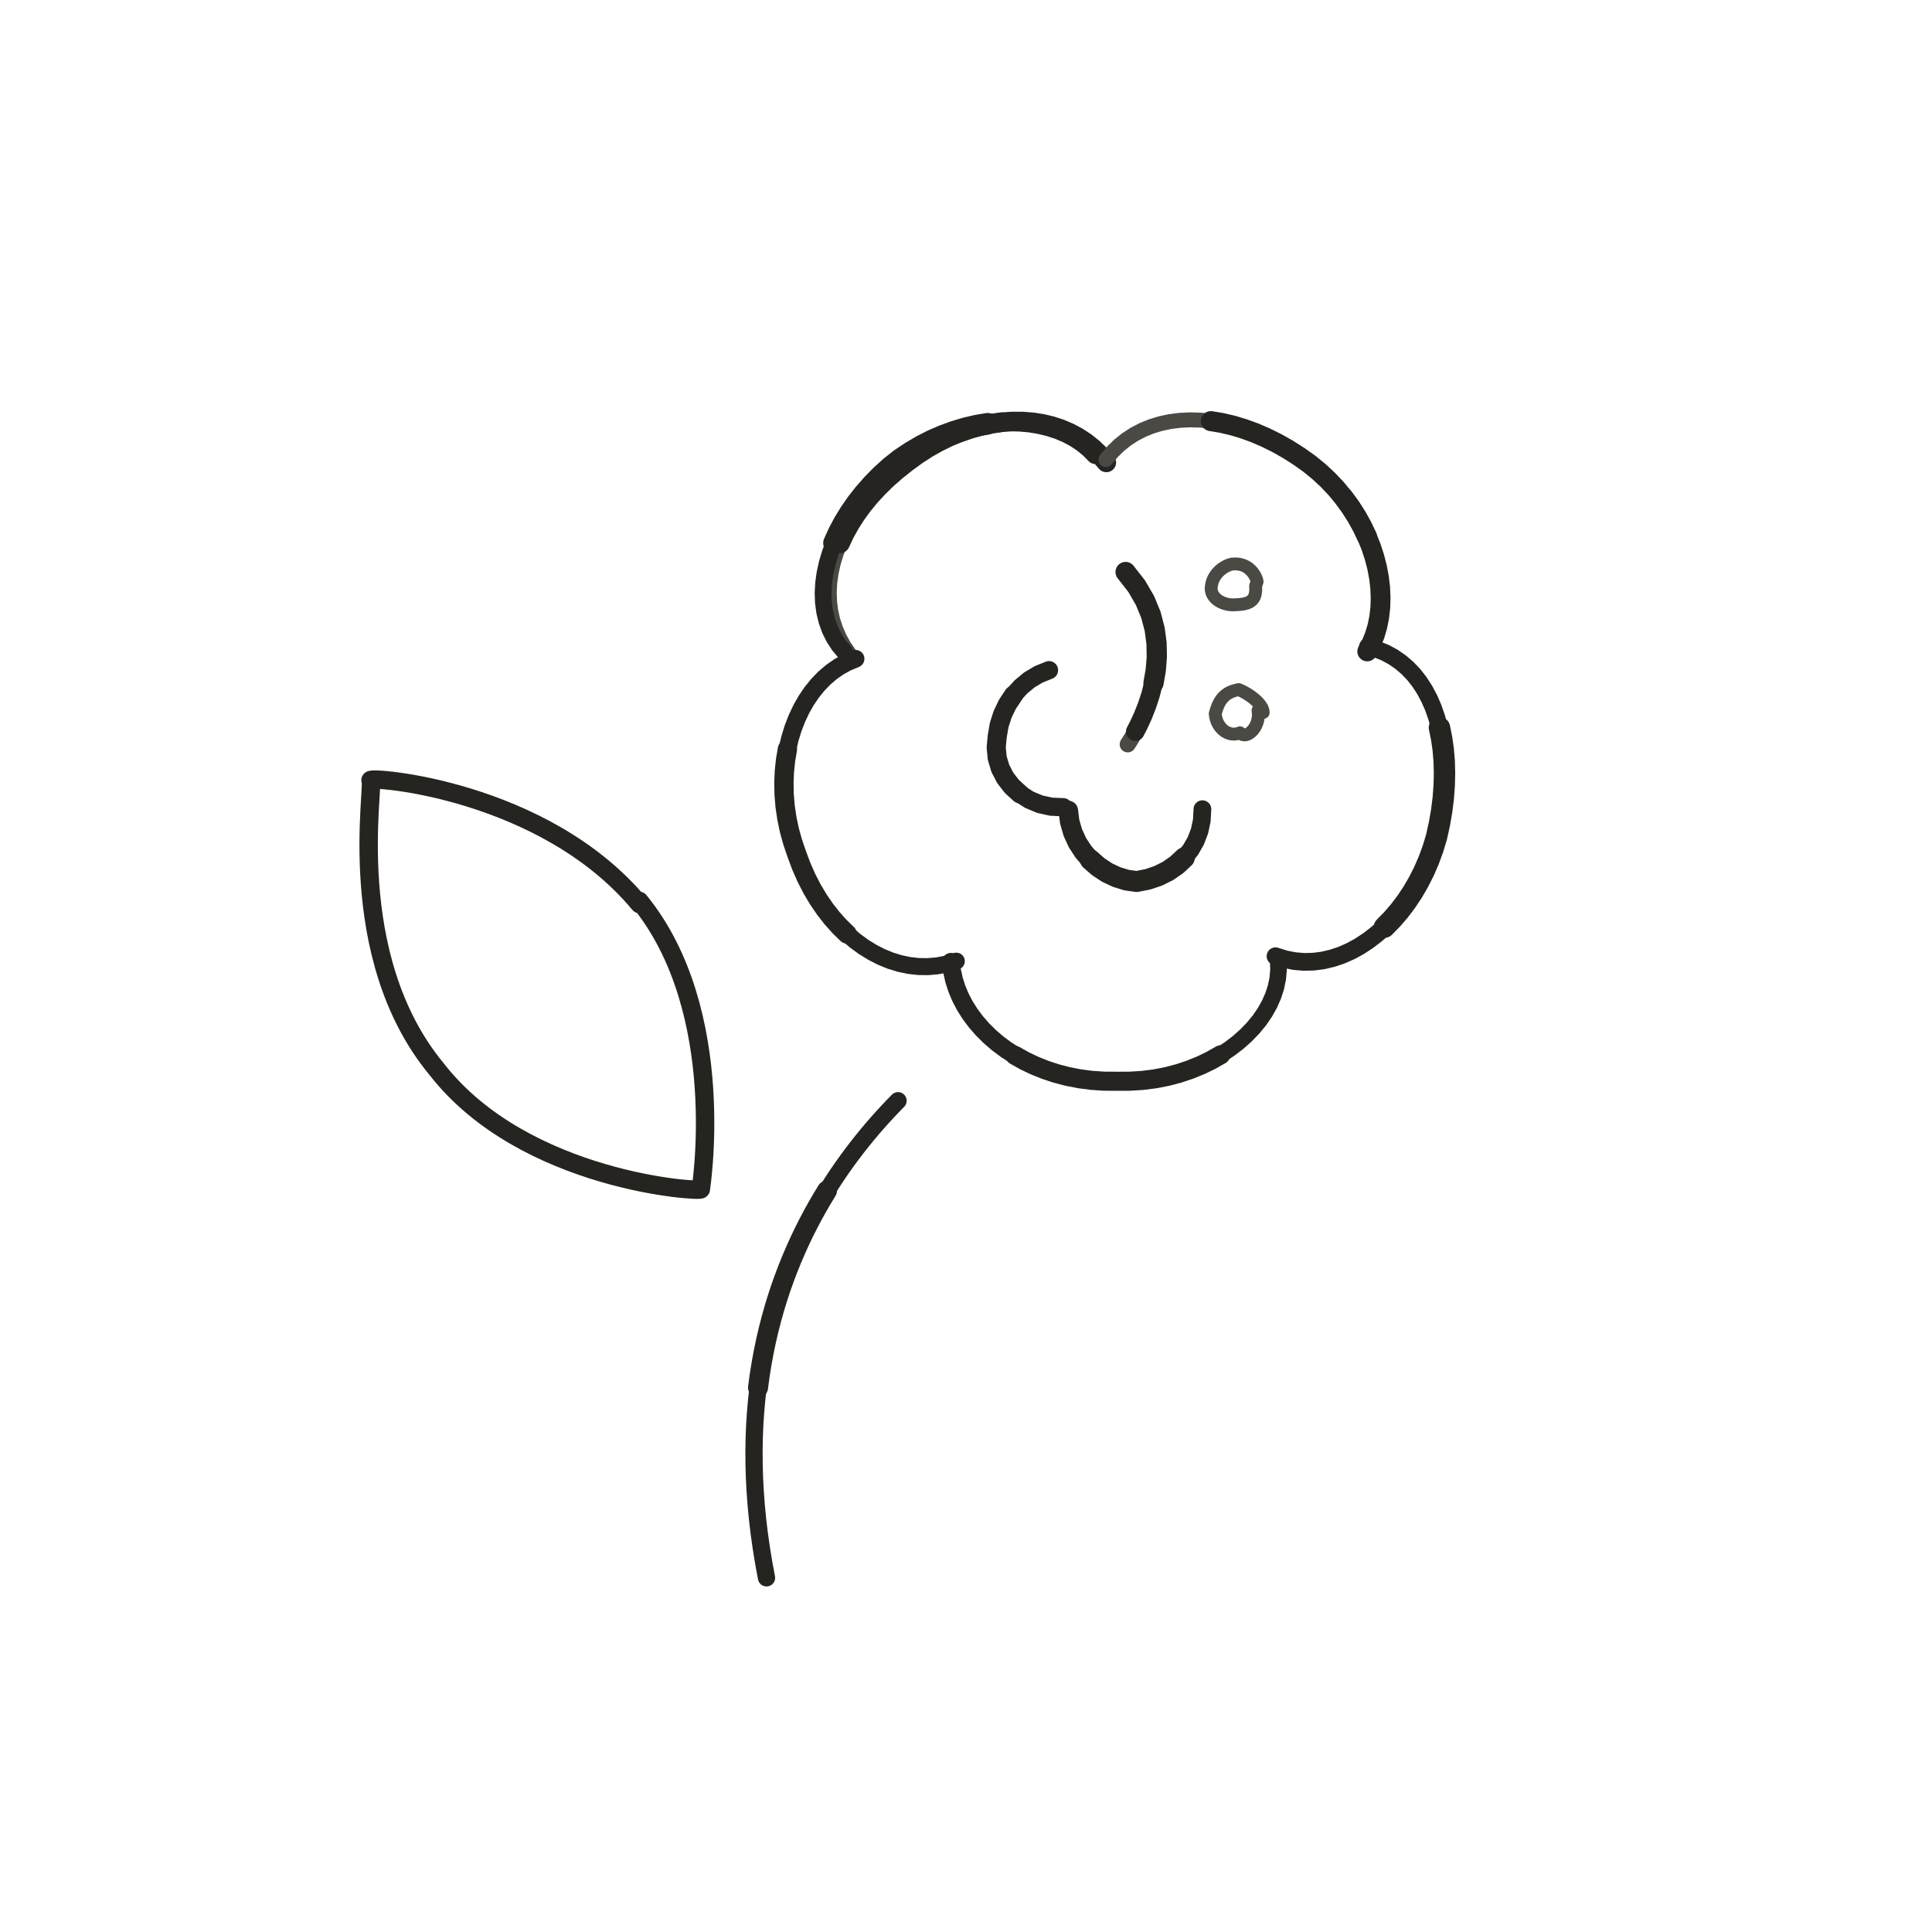
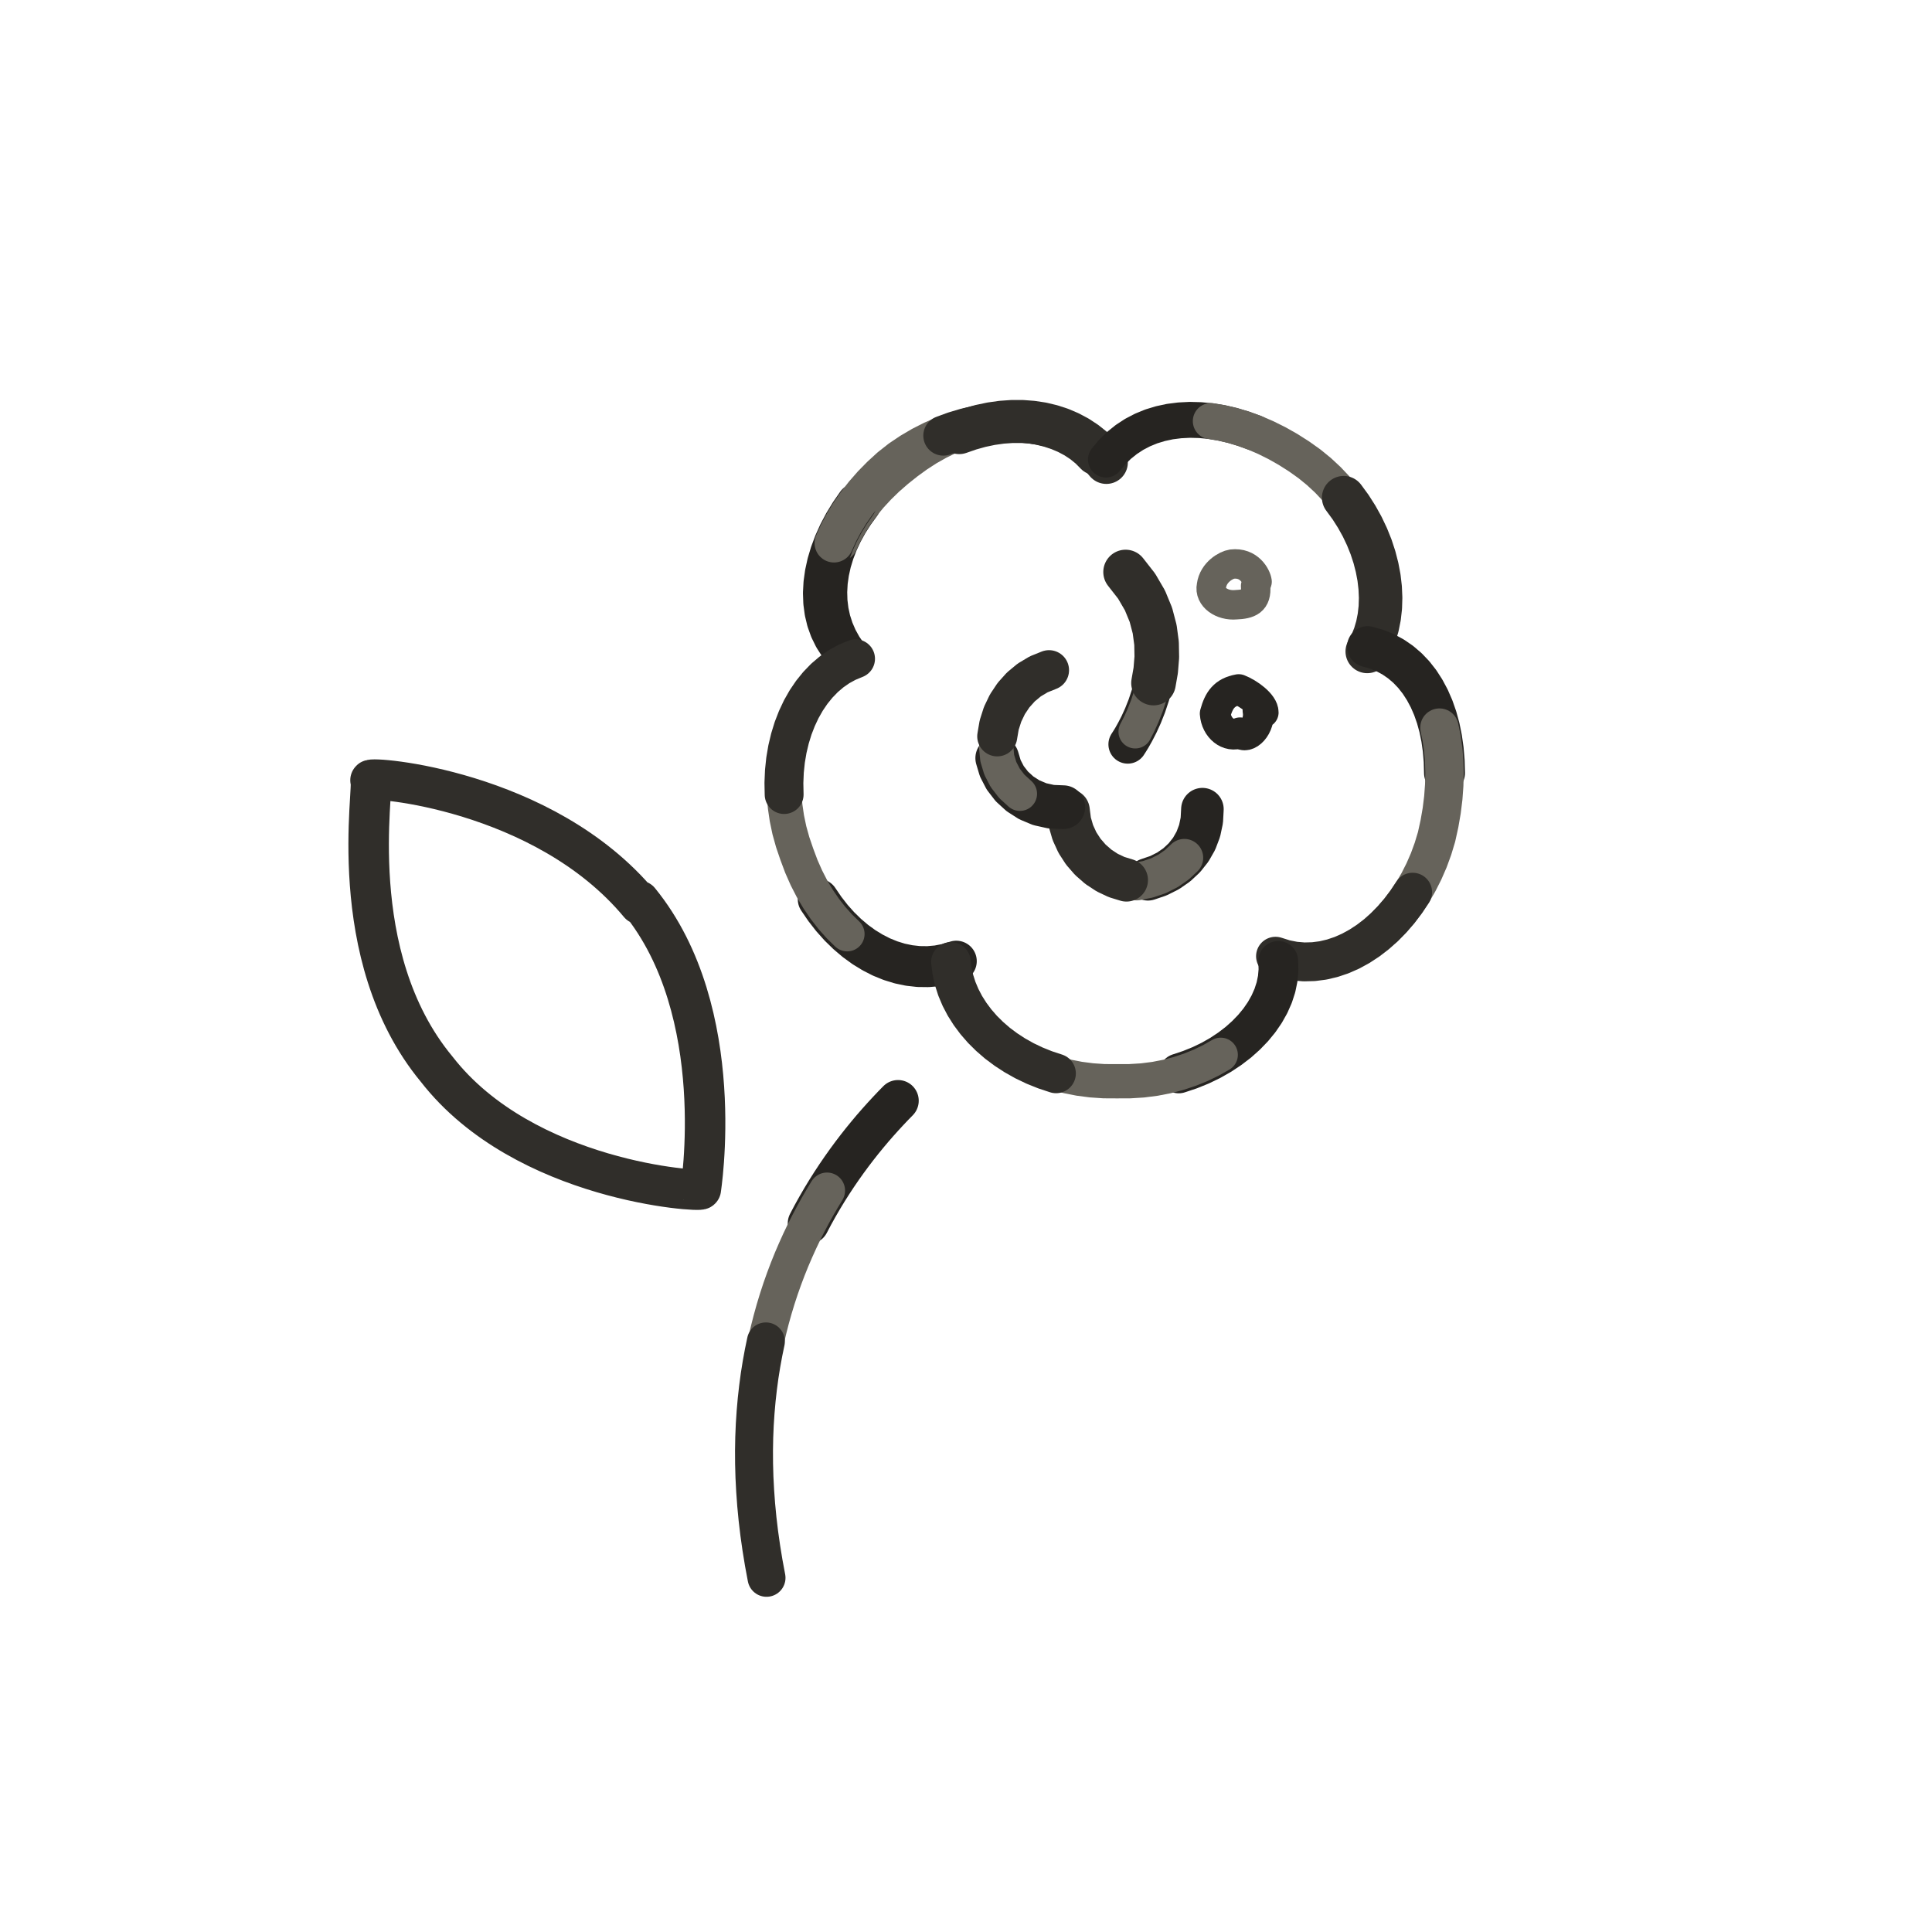
- <svg xmlns="http://www.w3.org/2000/svg" id="emoji" viewBox="-6 -6 84 84" data-castalia-style="sumi-e-ink-wash-v1" data-ink-stroke-system="tapered-v1" data-ink-coverage="complete" data-ink-pressure="loaded-middle-v1">
+ <svg xmlns="http://www.w3.org/2000/svg" id="emoji" viewBox="-6 -6 84 84" data-castalia-style="sumi-e-ink-wash-v1" data-ink-stroke-system="tapered-v1" data-ink-coverage="complete" data-ink-pressure="loaded-middle-v1" data-naturalist-construction="toddler-animal-botanical-anatomy-v1" data-toddler-review="animals-nature-complete-v1">
  <g id="line">
-     <path class="ink-stroke" data-ink-stroke="tapered" data-ink-role="line-source-tapered" data-ink-index="0" pathLength="1" d="M 21.794,33.168 C 25.746,38.009 24.447,45.808 24.471,45.706 C 24.551,45.839 16.807,45.405 12.985,40.486 C 8.893,35.546 10.31,28.111 10.109,27.922 C 10.049,27.752 17.639,28.3 21.805,33.308 L 21.794,33.168" fill="none" stroke="#262421" stroke-width="0.80" stroke-linecap="round" stroke-linejoin="round" />
-     <path class="ink-stroke" data-ink-stroke="tapered" data-ink-role="line-source-tapered" data-ink-index="1" pathLength="1" d="M 33.045,41.858 L 32.825,42.083 L 32.604,42.317 L 32.381,42.559 L 32.158,42.808 L 31.933,43.066 L 31.709,43.333 L 31.485,43.607 L 31.262,43.890 L 31.040,44.181 L 30.819,44.481 L 30.600,44.789 L 30.383,45.106 L 30.169,45.431 L 29.957,45.765 L 29.749,46.108 L 29.545,46.459 L 29.345,46.819 L 29.150,47.188" fill="none" stroke="#262421" stroke-width="0.75" stroke-linecap="round" stroke-linejoin="round" />
-     <path class="ink-stroke" data-ink-stroke="tapered" data-ink-role="line-source-tapered" data-ink-index="2" pathLength="1" d="M 29.957,45.765 L 29.749,46.108 L 29.545,46.459 L 29.345,46.819 L 29.150,47.188 L 28.959,47.566 L 28.774,47.953 L 28.595,48.349 L 28.421,48.753 L 28.254,49.167 L 28.094,49.590 L 27.941,50.022 L 27.796,50.464 L 27.659,50.914 L 27.531,51.374 L 27.411,51.843 L 27.300,52.322 L 27.199,52.810 L 27.108,53.308 L 27.027,53.815 L 26.958,54.332" fill="none" stroke="#262421" stroke-width="0.87" stroke-linecap="round" stroke-linejoin="round" />
-     <path class="ink-stroke" data-ink-stroke="tapered" data-ink-role="line-source-tapered" data-ink-index="3" pathLength="1" d="M 27.300,52.322 L 27.199,52.810 L 27.108,53.308 L 27.027,53.815 L 26.958,54.332 L 26.899,54.858 L 26.852,55.394 L 26.816,55.940 L 26.793,56.496 L 26.783,57.061 L 26.786,57.637 L 26.802,58.222 L 26.833,58.817 L 26.877,59.422 L 26.936,60.038 L 27.010,60.663 L 27.100,61.299 L 27.205,61.945 L 27.327,62.601" fill="none" stroke="#262421" stroke-width="0.75" stroke-linecap="round" stroke-linejoin="round" />
-     <path class="ink-stroke" data-ink-stroke="tapered" data-ink-role="line-source-tapered" data-ink-index="4" pathLength="1" d="M 43.032,26.362 L 43.042,26.345 L 43.108,26.243 L 43.218,26.064 L 43.359,25.812 L 43.522,25.496 L 43.694,25.119 L 43.864,24.690 L 44.021,24.215" fill="none" stroke="#4a4943" stroke-width="0.70" stroke-linecap="round" stroke-linejoin="round" />
-     <path class="ink-stroke" data-ink-stroke="tapered" data-ink-role="line-source-tapered" data-ink-index="5" pathLength="1" d="M 43.359,25.812 L 43.522,25.496 L 43.694,25.119 L 43.864,24.690 L 44.021,24.215 L 44.153,23.698 L 44.249,23.148 L 44.296,22.570 L 44.285,21.971 L 44.203,21.356" fill="none" stroke="#262421" stroke-width="0.81" stroke-linecap="round" stroke-linejoin="round" />
-     <path class="ink-stroke" data-ink-stroke="tapered" data-ink-role="line-source-tapered" data-ink-index="6" pathLength="1" d="M 44.153,23.698 L 44.249,23.148 L 44.296,22.570 L 44.285,21.971 L 44.203,21.356 L 44.039,20.732 L 43.781,20.106 L 43.418,19.483 L 42.939,18.870" fill="none" stroke="#262421" stroke-width="0.88" stroke-linecap="round" stroke-linejoin="round" />
-     <path class="ink-stroke" data-ink-stroke="tapered" data-ink-role="line-source-tapered" data-ink-index="7" pathLength="1" d="M 46.279,29.181 L 46.253,29.668 L 46.156,30.126 L 45.994,30.553 L 45.771,30.944 L 45.493,31.295 L 45.163,31.603 L 44.786,31.864 L 44.367,32.075 L 43.910,32.230" fill="none" stroke="#262421" stroke-width="0.77" stroke-linecap="round" stroke-linejoin="round" />
-     <path class="ink-stroke" data-ink-stroke="tapered" data-ink-role="line-source-tapered" data-ink-index="8" pathLength="1" d="M 45.493,31.295 L 45.163,31.603 L 44.786,31.864 L 44.367,32.075 L 43.910,32.230 L 43.421,32.327 L 42.977,32.264 L 42.547,32.132 L 42.137,31.938 L 41.754,31.686 L 41.407,31.382" fill="none" stroke="#262421" stroke-width="0.91" stroke-linecap="round" stroke-linejoin="round" />
-     <path class="ink-stroke" data-ink-stroke="tapered" data-ink-role="line-source-tapered" data-ink-index="9" pathLength="1" d="M 42.977,32.264 L 42.547,32.132 L 42.137,31.938 L 41.754,31.686 L 41.407,31.382 L 41.101,31.030 L 40.845,30.635 L 40.646,30.201 L 40.510,29.734 L 40.447,29.239" fill="none" stroke="#262421" stroke-width="0.85" stroke-linecap="round" stroke-linejoin="round" />
-     <path class="ink-stroke" data-ink-stroke="tapered" data-ink-role="line-source-tapered" data-ink-index="10" pathLength="1" d="M 40.230,29.095 L 39.703,29.074 L 39.207,28.964 L 38.751,28.773 L 38.344,28.512 L 37.992,28.190 L 37.705,27.818 L 37.491,27.405 L 37.358,26.961" fill="none" stroke="#262421" stroke-width="0.79" stroke-linecap="round" stroke-linejoin="round" />
-     <path class="ink-stroke" data-ink-stroke="tapered" data-ink-role="line-source-tapered" data-ink-index="11" pathLength="1" d="M 38.344,28.512 L 37.992,28.190 L 37.705,27.818 L 37.491,27.405 L 37.358,26.961 L 37.313,26.496 L 37.358,26.016 L 37.442,25.525 L 37.591,25.058 L 37.800,24.622 L 38.066,24.223" fill="none" stroke="#262421" stroke-width="0.83" stroke-linecap="round" stroke-linejoin="round" />
-     <path class="ink-stroke" data-ink-stroke="tapered" data-ink-role="line-source-tapered" data-ink-index="12" pathLength="1" d="M 37.358,26.016 L 37.442,25.525 L 37.591,25.058 L 37.800,24.622 L 38.066,24.223 L 38.384,23.868 L 38.750,23.564 L 39.160,23.319 L 39.610,23.138" fill="none" stroke="#262421" stroke-width="0.79" stroke-linecap="round" stroke-linejoin="round" />
-     <path class="ink-stroke" data-ink-stroke="tapered" data-ink-role="line-source-tapered" data-ink-index="13" pathLength="1" d="M 30.940,22.444 L 30.697,22.091 L 30.494,21.724 L 30.330,21.344 L 30.204,20.954 L 30.117,20.555 L 30.067,20.147 L 30.055,19.734 L 30.078,19.315 L 30.138,18.894 L 30.232,18.470 L 30.362,18.045 L 30.525,17.622 L 30.722,17.201 L 30.952,16.784 L 31.214,16.373 L 31.508,15.968" fill="none" stroke="#4a4943" stroke-width="0.65" stroke-linecap="round" stroke-linejoin="round" />
-     <path class="ink-stroke" data-ink-stroke="tapered" data-ink-role="line-source-tapered" data-ink-index="14" pathLength="1" d="M 30.525,17.622 L 30.722,17.201 L 30.952,16.784 L 31.214,16.373 L 31.508,15.968 L 31.834,15.572 L 32.190,15.186 L 32.576,14.810 L 32.992,14.448 L 33.430,14.099 L 33.874,13.777 L 34.324,13.486 L 34.781,13.228 L 35.242,13.002 L 35.705,12.809 L 36.170,12.648 L 36.633,12.519 L 37.094,12.422 L 37.551,12.358" fill="none" stroke="#262421" stroke-width="0.85" stroke-linecap="round" stroke-linejoin="round" />
-     <path class="ink-stroke" data-ink-stroke="tapered" data-ink-role="line-source-tapered" data-ink-index="15" pathLength="1" d="M 35.705,12.809 L 36.170,12.648 L 36.633,12.519 L 37.094,12.422 L 37.551,12.358 L 38.002,12.326 L 38.445,12.326 L 38.880,12.359 L 39.303,12.423 L 39.714,12.521 L 40.111,12.650 L 40.492,12.812 L 40.856,13.006 L 41.200,13.232 L 41.524,13.491 L 41.825,13.782 L 42.102,14.105" fill="none" stroke="#262421" stroke-width="0.85" stroke-linecap="round" stroke-linejoin="round" />
-     <path class="ink-stroke" data-ink-stroke="tapered" data-ink-role="line-source-tapered" data-ink-index="16" pathLength="1" d="M 30.735,22.368 L 30.474,22.054 L 30.257,21.718 L 30.082,21.362 L 29.948,20.989 L 29.855,20.599 L 29.801,20.196 L 29.786,19.782 L 29.809,19.358 L 29.869,18.927 L 29.965,18.490 L 30.096,18.051 L 30.261,17.611 L 30.459,17.172 L 30.690,16.736 L 30.953,16.306 L 31.246,15.883" fill="none" stroke="#262421" stroke-width="0.73" stroke-linecap="round" stroke-linejoin="round" />
-     <path class="ink-stroke" data-ink-stroke="tapered" data-ink-role="line-source-tapered" data-ink-index="17" pathLength="1" d="M 30.261,17.611 L 30.459,17.172 L 30.690,16.736 L 30.953,16.306 L 31.246,15.883 L 31.569,15.470 L 31.921,15.068 L 32.301,14.681 L 32.708,14.309 L 33.145,13.965 L 33.599,13.660 L 34.064,13.387 L 34.536,13.147 L 35.014,12.940 L 35.495,12.764 L 35.977,12.620 L 36.459,12.507 L 36.937,12.426" fill="none" stroke="#262421" stroke-width="0.94" stroke-linecap="round" stroke-linejoin="round" />
-     <path class="ink-stroke" data-ink-stroke="tapered" data-ink-role="line-source-tapered" data-ink-index="18" pathLength="1" d="M 35.014,12.940 L 35.495,12.764 L 35.977,12.620 L 36.459,12.507 L 36.937,12.426 L 37.409,12.375 L 37.874,12.355 L 38.329,12.366 L 38.772,12.406 L 39.201,12.477 L 39.614,12.577 L 40.008,12.706 L 40.381,12.864 L 40.731,13.051 L 41.056,13.266 L 41.354,13.509 L 41.622,13.780" fill="none" stroke="#262421" stroke-width="0.79" stroke-linecap="round" stroke-linejoin="round" />
-     <path class="ink-stroke" data-ink-stroke="tapered" data-ink-role="line-source-tapered" data-ink-index="19" pathLength="1" d="M 35.578,35.790 L 35.171,35.913 L 34.760,35.992 L 34.348,36.028 L 33.937,36.023 L 33.527,35.977 L 33.120,35.892 L 32.718,35.768 L 32.322,35.607 L 31.935,35.409 L 31.557,35.177 L 31.190,34.910 L 30.835,34.609 L 30.495,34.277 L 30.171,33.914 L 29.864,33.520 L 29.576,33.098" fill="none" stroke="#262421" stroke-width="0.74" stroke-linecap="round" stroke-linejoin="round" />
-     <path class="ink-stroke" data-ink-stroke="tapered" data-ink-role="line-source-tapered" data-ink-index="20" pathLength="1" d="M 30.835,34.609 L 30.495,34.277 L 30.171,33.914 L 29.864,33.520 L 29.576,33.098 L 29.308,32.648 L 29.063,32.171 L 28.841,31.668 L 28.644,31.141 L 28.466,30.619 L 28.321,30.099 L 28.212,29.578 L 28.136,29.060 L 28.093,28.545 L 28.083,28.037 L 28.104,27.536 L 28.155,27.047 L 28.236,26.570" fill="none" stroke="#262421" stroke-width="0.84" stroke-linecap="round" stroke-linejoin="round" />
-     <path class="ink-stroke" data-ink-stroke="tapered" data-ink-role="line-source-tapered" data-ink-index="21" pathLength="1" d="M 28.093,28.545 L 28.083,28.037 L 28.104,27.536 L 28.155,27.047 L 28.236,26.570 L 28.346,26.108 L 28.483,25.663 L 28.648,25.238 L 28.838,24.834 L 29.054,24.454 L 29.294,24.100 L 29.558,23.774 L 29.844,23.478 L 30.152,23.215 L 30.481,22.986 L 30.830,22.795 L 31.198,22.642" fill="none" stroke="#262421" stroke-width="0.77" stroke-linecap="round" stroke-linejoin="round" />
-     <path class="ink-stroke" data-ink-stroke="tapered" data-ink-role="line-source-tapered" data-ink-index="22" pathLength="1" d="M 42.084,13.981 L 42.355,13.656 L 42.651,13.365 L 42.971,13.108 L 43.312,12.885 L 43.674,12.696 L 44.055,12.540 L 44.453,12.419 L 44.866,12.330 L 45.294,12.276 L 45.734,12.254 L 46.186,12.266 L 46.647,12.310 L 47.116,12.388 L 47.591,12.499 L 48.070,12.643 L 48.554,12.819" fill="none" stroke="#4a4943" stroke-width="0.65" stroke-linecap="round" stroke-linejoin="round" />
-     <path class="ink-stroke" data-ink-stroke="tapered" data-ink-role="line-source-tapered" data-ink-index="23" pathLength="1" d="M 46.647,12.310 L 47.116,12.388 L 47.591,12.499 L 48.070,12.643 L 48.554,12.819 L 49.038,13.028 L 49.523,13.269 L 50.007,13.543 L 50.487,13.849 L 50.936,14.169 L 51.350,14.507 L 51.735,14.865 L 52.092,15.243 L 52.420,15.638 L 52.719,16.046 L 52.987,16.467 L 53.226,16.897 L 53.434,17.335" fill="none" stroke="#262421" stroke-width="0.87" stroke-linecap="round" stroke-linejoin="round" />
-     <path class="ink-stroke" data-ink-stroke="tapered" data-ink-role="line-source-tapered" data-ink-index="24" pathLength="1" d="M 52.420,15.638 L 52.719,16.046 L 52.987,16.467 L 53.226,16.897 L 53.434,17.335 L 53.612,17.778 L 53.758,18.224 L 53.873,18.670 L 53.957,19.114 L 54.008,19.554 L 54.027,19.988 L 54.014,20.412 L 53.967,20.826 L 53.887,21.227 L 53.774,21.611 L 53.627,21.978 L 53.445,22.324" fill="none" stroke="#262421" stroke-width="0.86" stroke-linecap="round" stroke-linejoin="round" />
-     <path class="ink-stroke" data-ink-stroke="tapered" data-ink-role="line-source-tapered" data-ink-index="25" pathLength="1" d="M 53.459,22.115 L 53.853,22.227 L 54.223,22.377 L 54.570,22.564 L 54.893,22.786 L 55.192,23.041 L 55.467,23.329 L 55.717,23.647 L 55.941,23.994 L 56.141,24.368 L 56.315,24.767 L 56.463,25.191 L 56.585,25.636 L 56.680,26.103 L 56.749,26.589 L 56.791,27.092 L 56.805,27.611" fill="none" stroke="#262421" stroke-width="0.74" stroke-linecap="round" stroke-linejoin="round" />
-     <path class="ink-stroke" data-ink-stroke="tapered" data-ink-role="line-source-tapered" data-ink-index="26" pathLength="1" d="M 56.585,25.636 L 56.680,26.103 L 56.749,26.589 L 56.791,27.092 L 56.805,27.611 L 56.792,28.144 L 56.752,28.690 L 56.683,29.248 L 56.585,29.814 L 56.459,30.387 L 56.303,30.903 L 56.120,31.404 L 55.910,31.886 L 55.676,32.349 L 55.419,32.791 L 55.140,33.210 L 54.842,33.604 L 54.525,33.971 L 54.192,34.311" fill="none" stroke="#262421" stroke-width="0.93" stroke-linecap="round" stroke-linejoin="round" />
-     <path class="ink-stroke" data-ink-stroke="tapered" data-ink-role="line-source-tapered" data-ink-index="27" pathLength="1" d="M 55.419,32.791 L 55.140,33.210 L 54.842,33.604 L 54.525,33.971 L 54.192,34.311 L 53.844,34.620 L 53.482,34.898 L 53.108,35.143 L 52.723,35.354 L 52.330,35.527 L 51.929,35.662 L 51.522,35.758 L 51.111,35.811 L 50.698,35.822 L 50.283,35.787 L 49.869,35.705 L 49.457,35.575" fill="none" stroke="#262421" stroke-width="0.77" stroke-linecap="round" stroke-linejoin="round" />
-     <path class="ink-stroke" data-ink-stroke="tapered" data-ink-role="line-source-tapered" data-ink-index="28" pathLength="1" d="M 49.575,35.780 L 49.587,36.164 L 49.554,36.546 L 49.476,36.925 L 49.355,37.298 L 49.193,37.664 L 48.993,38.020 L 48.756,38.365 L 48.483,38.697 L 48.176,39.015 L 47.839,39.316 L 47.471,39.598 L 47.075,39.861 L 46.653,40.101 L 46.207,40.317 L 45.738,40.507 L 45.249,40.670" fill="none" stroke="#262421" stroke-width="0.72" stroke-linecap="round" stroke-linejoin="round" />
-     <path class="ink-stroke" data-ink-stroke="tapered" data-ink-role="line-source-tapered" data-ink-index="29" pathLength="1" d="M 47.075,39.861 L 46.653,40.101 L 46.207,40.317 L 45.738,40.507 L 45.249,40.670 L 44.740,40.804 L 44.215,40.906 L 43.674,40.975 L 43.120,41.009 L 42.555,41.011 L 41.998,41.008 L 41.454,40.971 L 40.925,40.902 L 40.412,40.801 L 39.916,40.671 L 39.438,40.513 L 38.980,40.329 L 38.543,40.120 L 38.128,39.887" fill="none" stroke="#262421" stroke-width="0.83" stroke-linecap="round" stroke-linejoin="round" />
-     <path class="ink-stroke" data-ink-stroke="tapered" data-ink-role="line-source-tapered" data-ink-index="30" pathLength="1" d="M 39.916,40.671 L 39.438,40.513 L 38.980,40.329 L 38.543,40.120 L 38.128,39.887 L 37.736,39.632 L 37.369,39.358 L 37.029,39.064 L 36.715,38.753 L 36.431,38.426 L 36.176,38.084 L 35.952,37.730 L 35.761,37.365 L 35.603,36.990 L 35.480,36.606 L 35.394,36.216 L 35.345,35.821" fill="none" stroke="#262421" stroke-width="0.78" stroke-linecap="round" stroke-linejoin="round" />
-     <path class="ink-stroke" data-ink-stroke="tapered" data-ink-role="line-source-tapered" data-ink-index="31" pathLength="1" d="M 48.696,24.89 C 48.821,25.583 48.204,26.188 47.913,25.862 C 47.404,26.079 46.879,25.642 46.836,25.026 C 46.997,24.437 47.229,24.098 47.857,23.983 C 48.284,24.147 48.926,24.613 48.921,24.977 L 48.696,24.89" fill="none" stroke="#4a4943" stroke-width="0.56" stroke-linecap="round" stroke-linejoin="round" />
-     <path class="ink-stroke" data-ink-stroke="tapered" data-ink-role="line-source-tapered" data-ink-index="32" pathLength="1" d="M 48.592,19.479 C 48.646,20.146 48.308,20.269 47.732,20.293 C 47.129,20.348 46.567,19.96 46.672,19.468 C 46.751,18.869 47.322,18.562 47.562,18.527 C 48.312,18.437 48.626,19.063 48.656,19.29 L 48.592,19.479" fill="none" stroke="#4a4943" stroke-width="0.56" stroke-linecap="round" stroke-linejoin="round" />
+     <path class="ink-stroke" data-ink-stroke="tapered" data-ink-role="line-source-tapered" data-ink-index="0" pathLength="1" d="M 21.794,33.168 C 25.746,38.009 24.447,45.808 24.471,45.706 C 24.551,45.839 16.807,45.405 12.985,40.486 C 8.893,35.546 10.31,28.111 10.109,27.922 C 10.049,27.752 17.639,28.3 21.805,33.308 L 21.794,33.168" fill="none" stroke="#302e2a" stroke-width="1.76" stroke-linecap="round" stroke-linejoin="round" data-animal-source-width="0.80" data-ink-brush-pass="loaded-contour-v2" data-toddler-clarity="defining-animal-botanical-anatomy-v1" />
+     <path class="ink-stroke" data-ink-stroke="tapered" data-ink-role="line-source-tapered" data-ink-index="1" pathLength="1" d="M 33.045,41.858 L 32.825,42.083 L 32.604,42.317 L 32.381,42.559 L 32.158,42.808 L 31.933,43.066 L 31.709,43.333 L 31.485,43.607 L 31.262,43.890 L 31.040,44.181 L 30.819,44.481 L 30.600,44.789 L 30.383,45.106 L 30.169,45.431 L 29.957,45.765 L 29.749,46.108 L 29.545,46.459 L 29.345,46.819 L 29.150,47.188" fill="none" stroke="#262421" stroke-width="1.80" stroke-linecap="round" stroke-linejoin="round" data-animal-source-width="0.75" data-ink-brush-pass="loaded-contour-v2" data-toddler-clarity="defining-animal-botanical-anatomy-v1" />
+     <path class="ink-stroke" data-ink-stroke="tapered" data-ink-role="line-source-tapered" data-ink-index="2" pathLength="1" d="M 29.957,45.765 L 29.749,46.108 L 29.545,46.459 L 29.345,46.819 L 29.150,47.188 L 28.959,47.566 L 28.774,47.953 L 28.595,48.349 L 28.421,48.753 L 28.254,49.167 L 28.094,49.590 L 27.941,50.022 L 27.796,50.464 L 27.659,50.914 L 27.531,51.374 L 27.411,51.843 L 27.300,52.322 L 27.199,52.810 L 27.108,53.308 L 27.027,53.815 L 26.958,54.332" fill="none" stroke="#66635b" stroke-width="1.57" stroke-linecap="round" stroke-linejoin="round" data-animal-source-width="0.87" data-ink-brush-pass="dry-edge-v2" data-toddler-clarity="defining-animal-botanical-anatomy-v1" />
+     <path class="ink-stroke" data-ink-stroke="tapered" data-ink-role="line-source-tapered" data-ink-index="3" pathLength="1" d="M 27.300,52.322 L 27.199,52.810 L 27.108,53.308 L 27.027,53.815 L 26.958,54.332 L 26.899,54.858 L 26.852,55.394 L 26.816,55.940 L 26.793,56.496 L 26.783,57.061 L 26.786,57.637 L 26.802,58.222 L 26.833,58.817 L 26.877,59.422 L 26.936,60.038 L 27.010,60.663 L 27.100,61.299 L 27.205,61.945 L 27.327,62.601" fill="none" stroke="#302e2a" stroke-width="1.65" stroke-linecap="round" stroke-linejoin="round" data-animal-source-width="0.75" data-ink-brush-pass="loaded-contour-v2" data-toddler-clarity="defining-animal-botanical-anatomy-v1" />
+     <path class="ink-stroke" data-ink-stroke="tapered" data-ink-role="line-source-tapered" data-ink-index="4" pathLength="1" d="M 43.032,26.362 L 43.042,26.345 L 43.108,26.243 L 43.218,26.064 L 43.359,25.812 L 43.522,25.496 L 43.694,25.119 L 43.864,24.690 L 44.021,24.215" fill="none" stroke="#262421" stroke-width="1.68" stroke-linecap="round" stroke-linejoin="round" data-animal-source-width="0.70" data-ink-brush-pass="loaded-contour-v2" data-toddler-clarity="defining-animal-botanical-anatomy-v1" />
+     <path class="ink-stroke" data-ink-stroke="tapered" data-ink-role="line-source-tapered" data-ink-index="5" pathLength="1" d="M 43.359,25.812 L 43.522,25.496 L 43.694,25.119 L 43.864,24.690 L 44.021,24.215 L 44.153,23.698 L 44.249,23.148 L 44.296,22.570 L 44.285,21.971 L 44.203,21.356" fill="none" stroke="#66635b" stroke-width="1.46" stroke-linecap="round" stroke-linejoin="round" data-animal-source-width="0.81" data-ink-brush-pass="dry-edge-v2" data-toddler-clarity="defining-animal-botanical-anatomy-v1" />
+     <path class="ink-stroke" data-ink-stroke="tapered" data-ink-role="line-source-tapered" data-ink-index="6" pathLength="1" d="M 44.153,23.698 L 44.249,23.148 L 44.296,22.570 L 44.285,21.971 L 44.203,21.356 L 44.039,20.732 L 43.781,20.106 L 43.418,19.483 L 42.939,18.870" fill="none" stroke="#302e2a" stroke-width="1.94" stroke-linecap="round" stroke-linejoin="round" data-animal-source-width="0.88" data-ink-brush-pass="loaded-contour-v2" data-toddler-clarity="defining-animal-botanical-anatomy-v1" />
+     <path class="ink-stroke" data-ink-stroke="tapered" data-ink-role="line-source-tapered" data-ink-index="7" pathLength="1" d="M 46.279,29.181 L 46.253,29.668 L 46.156,30.126 L 45.994,30.553 L 45.771,30.944 L 45.493,31.295 L 45.163,31.603 L 44.786,31.864 L 44.367,32.075 L 43.910,32.230" fill="none" stroke="#262421" stroke-width="1.85" stroke-linecap="round" stroke-linejoin="round" data-animal-source-width="0.77" data-ink-brush-pass="loaded-contour-v2" data-toddler-clarity="defining-animal-botanical-anatomy-v1" />
+     <path class="ink-stroke" data-ink-stroke="tapered" data-ink-role="line-source-tapered" data-ink-index="8" pathLength="1" d="M 45.493,31.295 L 45.163,31.603 L 44.786,31.864 L 44.367,32.075 L 43.910,32.230 L 43.421,32.327 L 42.977,32.264 L 42.547,32.132 L 42.137,31.938 L 41.754,31.686 L 41.407,31.382" fill="none" stroke="#66635b" stroke-width="1.64" stroke-linecap="round" stroke-linejoin="round" data-animal-source-width="0.91" data-ink-brush-pass="dry-edge-v2" data-toddler-clarity="defining-animal-botanical-anatomy-v1" />
+     <path class="ink-stroke" data-ink-stroke="tapered" data-ink-role="line-source-tapered" data-ink-index="9" pathLength="1" d="M 42.977,32.264 L 42.547,32.132 L 42.137,31.938 L 41.754,31.686 L 41.407,31.382 L 41.101,31.030 L 40.845,30.635 L 40.646,30.201 L 40.510,29.734 L 40.447,29.239" fill="none" stroke="#302e2a" stroke-width="1.87" stroke-linecap="round" stroke-linejoin="round" data-animal-source-width="0.85" data-ink-brush-pass="loaded-contour-v2" data-toddler-clarity="defining-animal-botanical-anatomy-v1" />
+     <path class="ink-stroke" data-ink-stroke="tapered" data-ink-role="line-source-tapered" data-ink-index="10" pathLength="1" d="M 40.230,29.095 L 39.703,29.074 L 39.207,28.964 L 38.751,28.773 L 38.344,28.512 L 37.992,28.190 L 37.705,27.818 L 37.491,27.405 L 37.358,26.961" fill="none" stroke="#262421" stroke-width="1.90" stroke-linecap="round" stroke-linejoin="round" data-animal-source-width="0.79" data-ink-brush-pass="loaded-contour-v2" data-toddler-clarity="defining-animal-botanical-anatomy-v1" />
+     <path class="ink-stroke" data-ink-stroke="tapered" data-ink-role="line-source-tapered" data-ink-index="11" pathLength="1" d="M 38.344,28.512 L 37.992,28.190 L 37.705,27.818 L 37.491,27.405 L 37.358,26.961 L 37.313,26.496 L 37.358,26.016 L 37.442,25.525 L 37.591,25.058 L 37.800,24.622 L 38.066,24.223" fill="none" stroke="#66635b" stroke-width="1.49" stroke-linecap="round" stroke-linejoin="round" data-animal-source-width="0.83" data-ink-brush-pass="dry-edge-v2" data-toddler-clarity="defining-animal-botanical-anatomy-v1" />
+     <path class="ink-stroke" data-ink-stroke="tapered" data-ink-role="line-source-tapered" data-ink-index="12" pathLength="1" d="M 37.358,26.016 L 37.442,25.525 L 37.591,25.058 L 37.800,24.622 L 38.066,24.223 L 38.384,23.868 L 38.750,23.564 L 39.160,23.319 L 39.610,23.138" fill="none" stroke="#302e2a" stroke-width="1.74" stroke-linecap="round" stroke-linejoin="round" data-animal-source-width="0.79" data-ink-brush-pass="loaded-contour-v2" data-toddler-clarity="defining-animal-botanical-anatomy-v1" />
+     <path class="ink-stroke" data-ink-stroke="tapered" data-ink-role="line-source-tapered" data-ink-index="13" pathLength="1" d="M 30.940,22.444 L 30.697,22.091 L 30.494,21.724 L 30.330,21.344 L 30.204,20.954 L 30.117,20.555 L 30.067,20.147 L 30.055,19.734 L 30.078,19.315 L 30.138,18.894 L 30.232,18.470 L 30.362,18.045 L 30.525,17.622 L 30.722,17.201 L 30.952,16.784 L 31.214,16.373 L 31.508,15.968" fill="none" stroke="#262421" stroke-width="1.56" stroke-linecap="round" stroke-linejoin="round" data-animal-source-width="0.65" data-ink-brush-pass="loaded-contour-v2" data-toddler-clarity="defining-animal-botanical-anatomy-v1" />
+     <path class="ink-stroke" data-ink-stroke="tapered" data-ink-role="line-source-tapered" data-ink-index="14" pathLength="1" d="M 30.525,17.622 L 30.722,17.201 L 30.952,16.784 L 31.214,16.373 L 31.508,15.968 L 31.834,15.572 L 32.190,15.186 L 32.576,14.810 L 32.992,14.448 L 33.430,14.099 L 33.874,13.777 L 34.324,13.486 L 34.781,13.228 L 35.242,13.002 L 35.705,12.809 L 36.170,12.648 L 36.633,12.519 L 37.094,12.422 L 37.551,12.358" fill="none" stroke="#66635b" stroke-width="1.53" stroke-linecap="round" stroke-linejoin="round" data-animal-source-width="0.85" data-ink-brush-pass="dry-edge-v2" data-toddler-clarity="defining-animal-botanical-anatomy-v1" />
+     <path class="ink-stroke" data-ink-stroke="tapered" data-ink-role="line-source-tapered" data-ink-index="15" pathLength="1" d="M 35.705,12.809 L 36.170,12.648 L 36.633,12.519 L 37.094,12.422 L 37.551,12.358 L 38.002,12.326 L 38.445,12.326 L 38.880,12.359 L 39.303,12.423 L 39.714,12.521 L 40.111,12.650 L 40.492,12.812 L 40.856,13.006 L 41.200,13.232 L 41.524,13.491 L 41.825,13.782 L 42.102,14.105" fill="none" stroke="#302e2a" stroke-width="1.87" stroke-linecap="round" stroke-linejoin="round" data-animal-source-width="0.85" data-ink-brush-pass="loaded-contour-v2" data-toddler-clarity="defining-animal-botanical-anatomy-v1" />
+     <path class="ink-stroke" data-ink-stroke="tapered" data-ink-role="line-source-tapered" data-ink-index="16" pathLength="1" d="M 30.735,22.368 L 30.474,22.054 L 30.257,21.718 L 30.082,21.362 L 29.948,20.989 L 29.855,20.599 L 29.801,20.196 L 29.786,19.782 L 29.809,19.358 L 29.869,18.927 L 29.965,18.490 L 30.096,18.051 L 30.261,17.611 L 30.459,17.172 L 30.690,16.736 L 30.953,16.306 L 31.246,15.883" fill="none" stroke="#262421" stroke-width="1.75" stroke-linecap="round" stroke-linejoin="round" data-animal-source-width="0.73" data-ink-brush-pass="loaded-contour-v2" data-toddler-clarity="defining-animal-botanical-anatomy-v1" />
+     <path class="ink-stroke" data-ink-stroke="tapered" data-ink-role="line-source-tapered" data-ink-index="17" pathLength="1" d="M 30.261,17.611 L 30.459,17.172 L 30.690,16.736 L 30.953,16.306 L 31.246,15.883 L 31.569,15.470 L 31.921,15.068 L 32.301,14.681 L 32.708,14.309 L 33.145,13.965 L 33.599,13.660 L 34.064,13.387 L 34.536,13.147 L 35.014,12.940 L 35.495,12.764 L 35.977,12.620 L 36.459,12.507 L 36.937,12.426" fill="none" stroke="#66635b" stroke-width="1.69" stroke-linecap="round" stroke-linejoin="round" data-animal-source-width="0.94" data-ink-brush-pass="dry-edge-v2" data-toddler-clarity="defining-animal-botanical-anatomy-v1" />
+     <path class="ink-stroke" data-ink-stroke="tapered" data-ink-role="line-source-tapered" data-ink-index="18" pathLength="1" d="M 35.014,12.940 L 35.495,12.764 L 35.977,12.620 L 36.459,12.507 L 36.937,12.426 L 37.409,12.375 L 37.874,12.355 L 38.329,12.366 L 38.772,12.406 L 39.201,12.477 L 39.614,12.577 L 40.008,12.706 L 40.381,12.864 L 40.731,13.051 L 41.056,13.266 L 41.354,13.509 L 41.622,13.780" fill="none" stroke="#302e2a" stroke-width="1.74" stroke-linecap="round" stroke-linejoin="round" data-animal-source-width="0.79" data-ink-brush-pass="loaded-contour-v2" data-toddler-clarity="defining-animal-botanical-anatomy-v1" />
+     <path class="ink-stroke" data-ink-stroke="tapered" data-ink-role="line-source-tapered" data-ink-index="19" pathLength="1" d="M 35.578,35.790 L 35.171,35.913 L 34.760,35.992 L 34.348,36.028 L 33.937,36.023 L 33.527,35.977 L 33.120,35.892 L 32.718,35.768 L 32.322,35.607 L 31.935,35.409 L 31.557,35.177 L 31.190,34.910 L 30.835,34.609 L 30.495,34.277 L 30.171,33.914 L 29.864,33.520 L 29.576,33.098" fill="none" stroke="#262421" stroke-width="1.78" stroke-linecap="round" stroke-linejoin="round" data-animal-source-width="0.74" data-ink-brush-pass="loaded-contour-v2" data-toddler-clarity="defining-animal-botanical-anatomy-v1" />
+     <path class="ink-stroke" data-ink-stroke="tapered" data-ink-role="line-source-tapered" data-ink-index="20" pathLength="1" d="M 30.835,34.609 L 30.495,34.277 L 30.171,33.914 L 29.864,33.520 L 29.576,33.098 L 29.308,32.648 L 29.063,32.171 L 28.841,31.668 L 28.644,31.141 L 28.466,30.619 L 28.321,30.099 L 28.212,29.578 L 28.136,29.060 L 28.093,28.545 L 28.083,28.037 L 28.104,27.536 L 28.155,27.047 L 28.236,26.570" fill="none" stroke="#66635b" stroke-width="1.51" stroke-linecap="round" stroke-linejoin="round" data-animal-source-width="0.84" data-ink-brush-pass="dry-edge-v2" data-toddler-clarity="defining-animal-botanical-anatomy-v1" />
+     <path class="ink-stroke" data-ink-stroke="tapered" data-ink-role="line-source-tapered" data-ink-index="21" pathLength="1" d="M 28.093,28.545 L 28.083,28.037 L 28.104,27.536 L 28.155,27.047 L 28.236,26.570 L 28.346,26.108 L 28.483,25.663 L 28.648,25.238 L 28.838,24.834 L 29.054,24.454 L 29.294,24.100 L 29.558,23.774 L 29.844,23.478 L 30.152,23.215 L 30.481,22.986 L 30.830,22.795 L 31.198,22.642" fill="none" stroke="#302e2a" stroke-width="1.69" stroke-linecap="round" stroke-linejoin="round" data-animal-source-width="0.77" data-ink-brush-pass="loaded-contour-v2" data-toddler-clarity="defining-animal-botanical-anatomy-v1" />
+     <path class="ink-stroke" data-ink-stroke="tapered" data-ink-role="line-source-tapered" data-ink-index="22" pathLength="1" d="M 42.084,13.981 L 42.355,13.656 L 42.651,13.365 L 42.971,13.108 L 43.312,12.885 L 43.674,12.696 L 44.055,12.540 L 44.453,12.419 L 44.866,12.330 L 45.294,12.276 L 45.734,12.254 L 46.186,12.266 L 46.647,12.310 L 47.116,12.388 L 47.591,12.499 L 48.070,12.643 L 48.554,12.819" fill="none" stroke="#262421" stroke-width="1.56" stroke-linecap="round" stroke-linejoin="round" data-animal-source-width="0.65" data-ink-brush-pass="loaded-contour-v2" data-toddler-clarity="defining-animal-botanical-anatomy-v1" />
+     <path class="ink-stroke" data-ink-stroke="tapered" data-ink-role="line-source-tapered" data-ink-index="23" pathLength="1" d="M 46.647,12.310 L 47.116,12.388 L 47.591,12.499 L 48.070,12.643 L 48.554,12.819 L 49.038,13.028 L 49.523,13.269 L 50.007,13.543 L 50.487,13.849 L 50.936,14.169 L 51.350,14.507 L 51.735,14.865 L 52.092,15.243 L 52.420,15.638 L 52.719,16.046 L 52.987,16.467 L 53.226,16.897 L 53.434,17.335" fill="none" stroke="#66635b" stroke-width="1.57" stroke-linecap="round" stroke-linejoin="round" data-animal-source-width="0.87" data-ink-brush-pass="dry-edge-v2" data-toddler-clarity="defining-animal-botanical-anatomy-v1" />
+     <path class="ink-stroke" data-ink-stroke="tapered" data-ink-role="line-source-tapered" data-ink-index="24" pathLength="1" d="M 52.420,15.638 L 52.719,16.046 L 52.987,16.467 L 53.226,16.897 L 53.434,17.335 L 53.612,17.778 L 53.758,18.224 L 53.873,18.670 L 53.957,19.114 L 54.008,19.554 L 54.027,19.988 L 54.014,20.412 L 53.967,20.826 L 53.887,21.227 L 53.774,21.611 L 53.627,21.978 L 53.445,22.324" fill="none" stroke="#302e2a" stroke-width="1.89" stroke-linecap="round" stroke-linejoin="round" data-animal-source-width="0.86" data-ink-brush-pass="loaded-contour-v2" data-toddler-clarity="defining-animal-botanical-anatomy-v1" />
+     <path class="ink-stroke" data-ink-stroke="tapered" data-ink-role="line-source-tapered" data-ink-index="25" pathLength="1" d="M 53.459,22.115 L 53.853,22.227 L 54.223,22.377 L 54.570,22.564 L 54.893,22.786 L 55.192,23.041 L 55.467,23.329 L 55.717,23.647 L 55.941,23.994 L 56.141,24.368 L 56.315,24.767 L 56.463,25.191 L 56.585,25.636 L 56.680,26.103 L 56.749,26.589 L 56.791,27.092 L 56.805,27.611" fill="none" stroke="#262421" stroke-width="1.78" stroke-linecap="round" stroke-linejoin="round" data-animal-source-width="0.74" data-ink-brush-pass="loaded-contour-v2" data-toddler-clarity="defining-animal-botanical-anatomy-v1" />
+     <path class="ink-stroke" data-ink-stroke="tapered" data-ink-role="line-source-tapered" data-ink-index="26" pathLength="1" d="M 56.585,25.636 L 56.680,26.103 L 56.749,26.589 L 56.791,27.092 L 56.805,27.611 L 56.792,28.144 L 56.752,28.690 L 56.683,29.248 L 56.585,29.814 L 56.459,30.387 L 56.303,30.903 L 56.120,31.404 L 55.910,31.886 L 55.676,32.349 L 55.419,32.791 L 55.140,33.210 L 54.842,33.604 L 54.525,33.971 L 54.192,34.311" fill="none" stroke="#66635b" stroke-width="1.67" stroke-linecap="round" stroke-linejoin="round" data-animal-source-width="0.93" data-ink-brush-pass="dry-edge-v2" data-toddler-clarity="defining-animal-botanical-anatomy-v1" />
+     <path class="ink-stroke" data-ink-stroke="tapered" data-ink-role="line-source-tapered" data-ink-index="27" pathLength="1" d="M 55.419,32.791 L 55.140,33.210 L 54.842,33.604 L 54.525,33.971 L 54.192,34.311 L 53.844,34.620 L 53.482,34.898 L 53.108,35.143 L 52.723,35.354 L 52.330,35.527 L 51.929,35.662 L 51.522,35.758 L 51.111,35.811 L 50.698,35.822 L 50.283,35.787 L 49.869,35.705 L 49.457,35.575" fill="none" stroke="#302e2a" stroke-width="1.69" stroke-linecap="round" stroke-linejoin="round" data-animal-source-width="0.77" data-ink-brush-pass="loaded-contour-v2" data-toddler-clarity="defining-animal-botanical-anatomy-v1" />
+     <path class="ink-stroke" data-ink-stroke="tapered" data-ink-role="line-source-tapered" data-ink-index="28" pathLength="1" d="M 49.575,35.780 L 49.587,36.164 L 49.554,36.546 L 49.476,36.925 L 49.355,37.298 L 49.193,37.664 L 48.993,38.020 L 48.756,38.365 L 48.483,38.697 L 48.176,39.015 L 47.839,39.316 L 47.471,39.598 L 47.075,39.861 L 46.653,40.101 L 46.207,40.317 L 45.738,40.507 L 45.249,40.670" fill="none" stroke="#262421" stroke-width="1.73" stroke-linecap="round" stroke-linejoin="round" data-animal-source-width="0.72" data-ink-brush-pass="loaded-contour-v2" data-toddler-clarity="defining-animal-botanical-anatomy-v1" />
+     <path class="ink-stroke" data-ink-stroke="tapered" data-ink-role="line-source-tapered" data-ink-index="29" pathLength="1" d="M 47.075,39.861 L 46.653,40.101 L 46.207,40.317 L 45.738,40.507 L 45.249,40.670 L 44.740,40.804 L 44.215,40.906 L 43.674,40.975 L 43.120,41.009 L 42.555,41.011 L 41.998,41.008 L 41.454,40.971 L 40.925,40.902 L 40.412,40.801 L 39.916,40.671 L 39.438,40.513 L 38.980,40.329 L 38.543,40.120 L 38.128,39.887" fill="none" stroke="#66635b" stroke-width="1.49" stroke-linecap="round" stroke-linejoin="round" data-animal-source-width="0.83" data-ink-brush-pass="dry-edge-v2" data-toddler-clarity="defining-animal-botanical-anatomy-v1" />
+     <path class="ink-stroke" data-ink-stroke="tapered" data-ink-role="line-source-tapered" data-ink-index="30" pathLength="1" d="M 39.916,40.671 L 39.438,40.513 L 38.980,40.329 L 38.543,40.120 L 38.128,39.887 L 37.736,39.632 L 37.369,39.358 L 37.029,39.064 L 36.715,38.753 L 36.431,38.426 L 36.176,38.084 L 35.952,37.730 L 35.761,37.365 L 35.603,36.990 L 35.480,36.606 L 35.394,36.216 L 35.345,35.821" fill="none" stroke="#302e2a" stroke-width="1.72" stroke-linecap="round" stroke-linejoin="round" data-animal-source-width="0.78" data-ink-brush-pass="loaded-contour-v2" data-toddler-clarity="defining-animal-botanical-anatomy-v1" />
+     <path class="ink-stroke" data-ink-stroke="tapered" data-ink-role="line-source-tapered" data-ink-index="31" pathLength="1" d="M 48.696,24.89 C 48.821,25.583 48.204,26.188 47.913,25.862 C 47.404,26.079 46.879,25.642 46.836,25.026 C 46.997,24.437 47.229,24.098 47.857,23.983 C 48.284,24.147 48.926,24.613 48.921,24.977 L 48.696,24.89" fill="none" stroke="#262421" stroke-width="1.34" stroke-linecap="round" stroke-linejoin="round" data-animal-source-width="0.56" data-ink-brush-pass="loaded-contour-v2" data-toddler-clarity="defining-animal-botanical-anatomy-v1" />
+     <path class="ink-stroke" data-ink-stroke="tapered" data-ink-role="line-source-tapered" data-ink-index="32" pathLength="1" d="M 48.592,19.479 C 48.646,20.146 48.308,20.269 47.732,20.293 C 47.129,20.348 46.567,19.96 46.672,19.468 C 46.751,18.869 47.322,18.562 47.562,18.527 C 48.312,18.437 48.626,19.063 48.656,19.29 L 48.592,19.479" fill="none" stroke="#66635b" stroke-width="1.28" stroke-linecap="round" stroke-linejoin="round" data-animal-source-width="0.56" data-ink-brush-pass="dry-edge-v2" data-toddler-clarity="defining-animal-botanical-anatomy-v1" />
  </g>
</svg>
